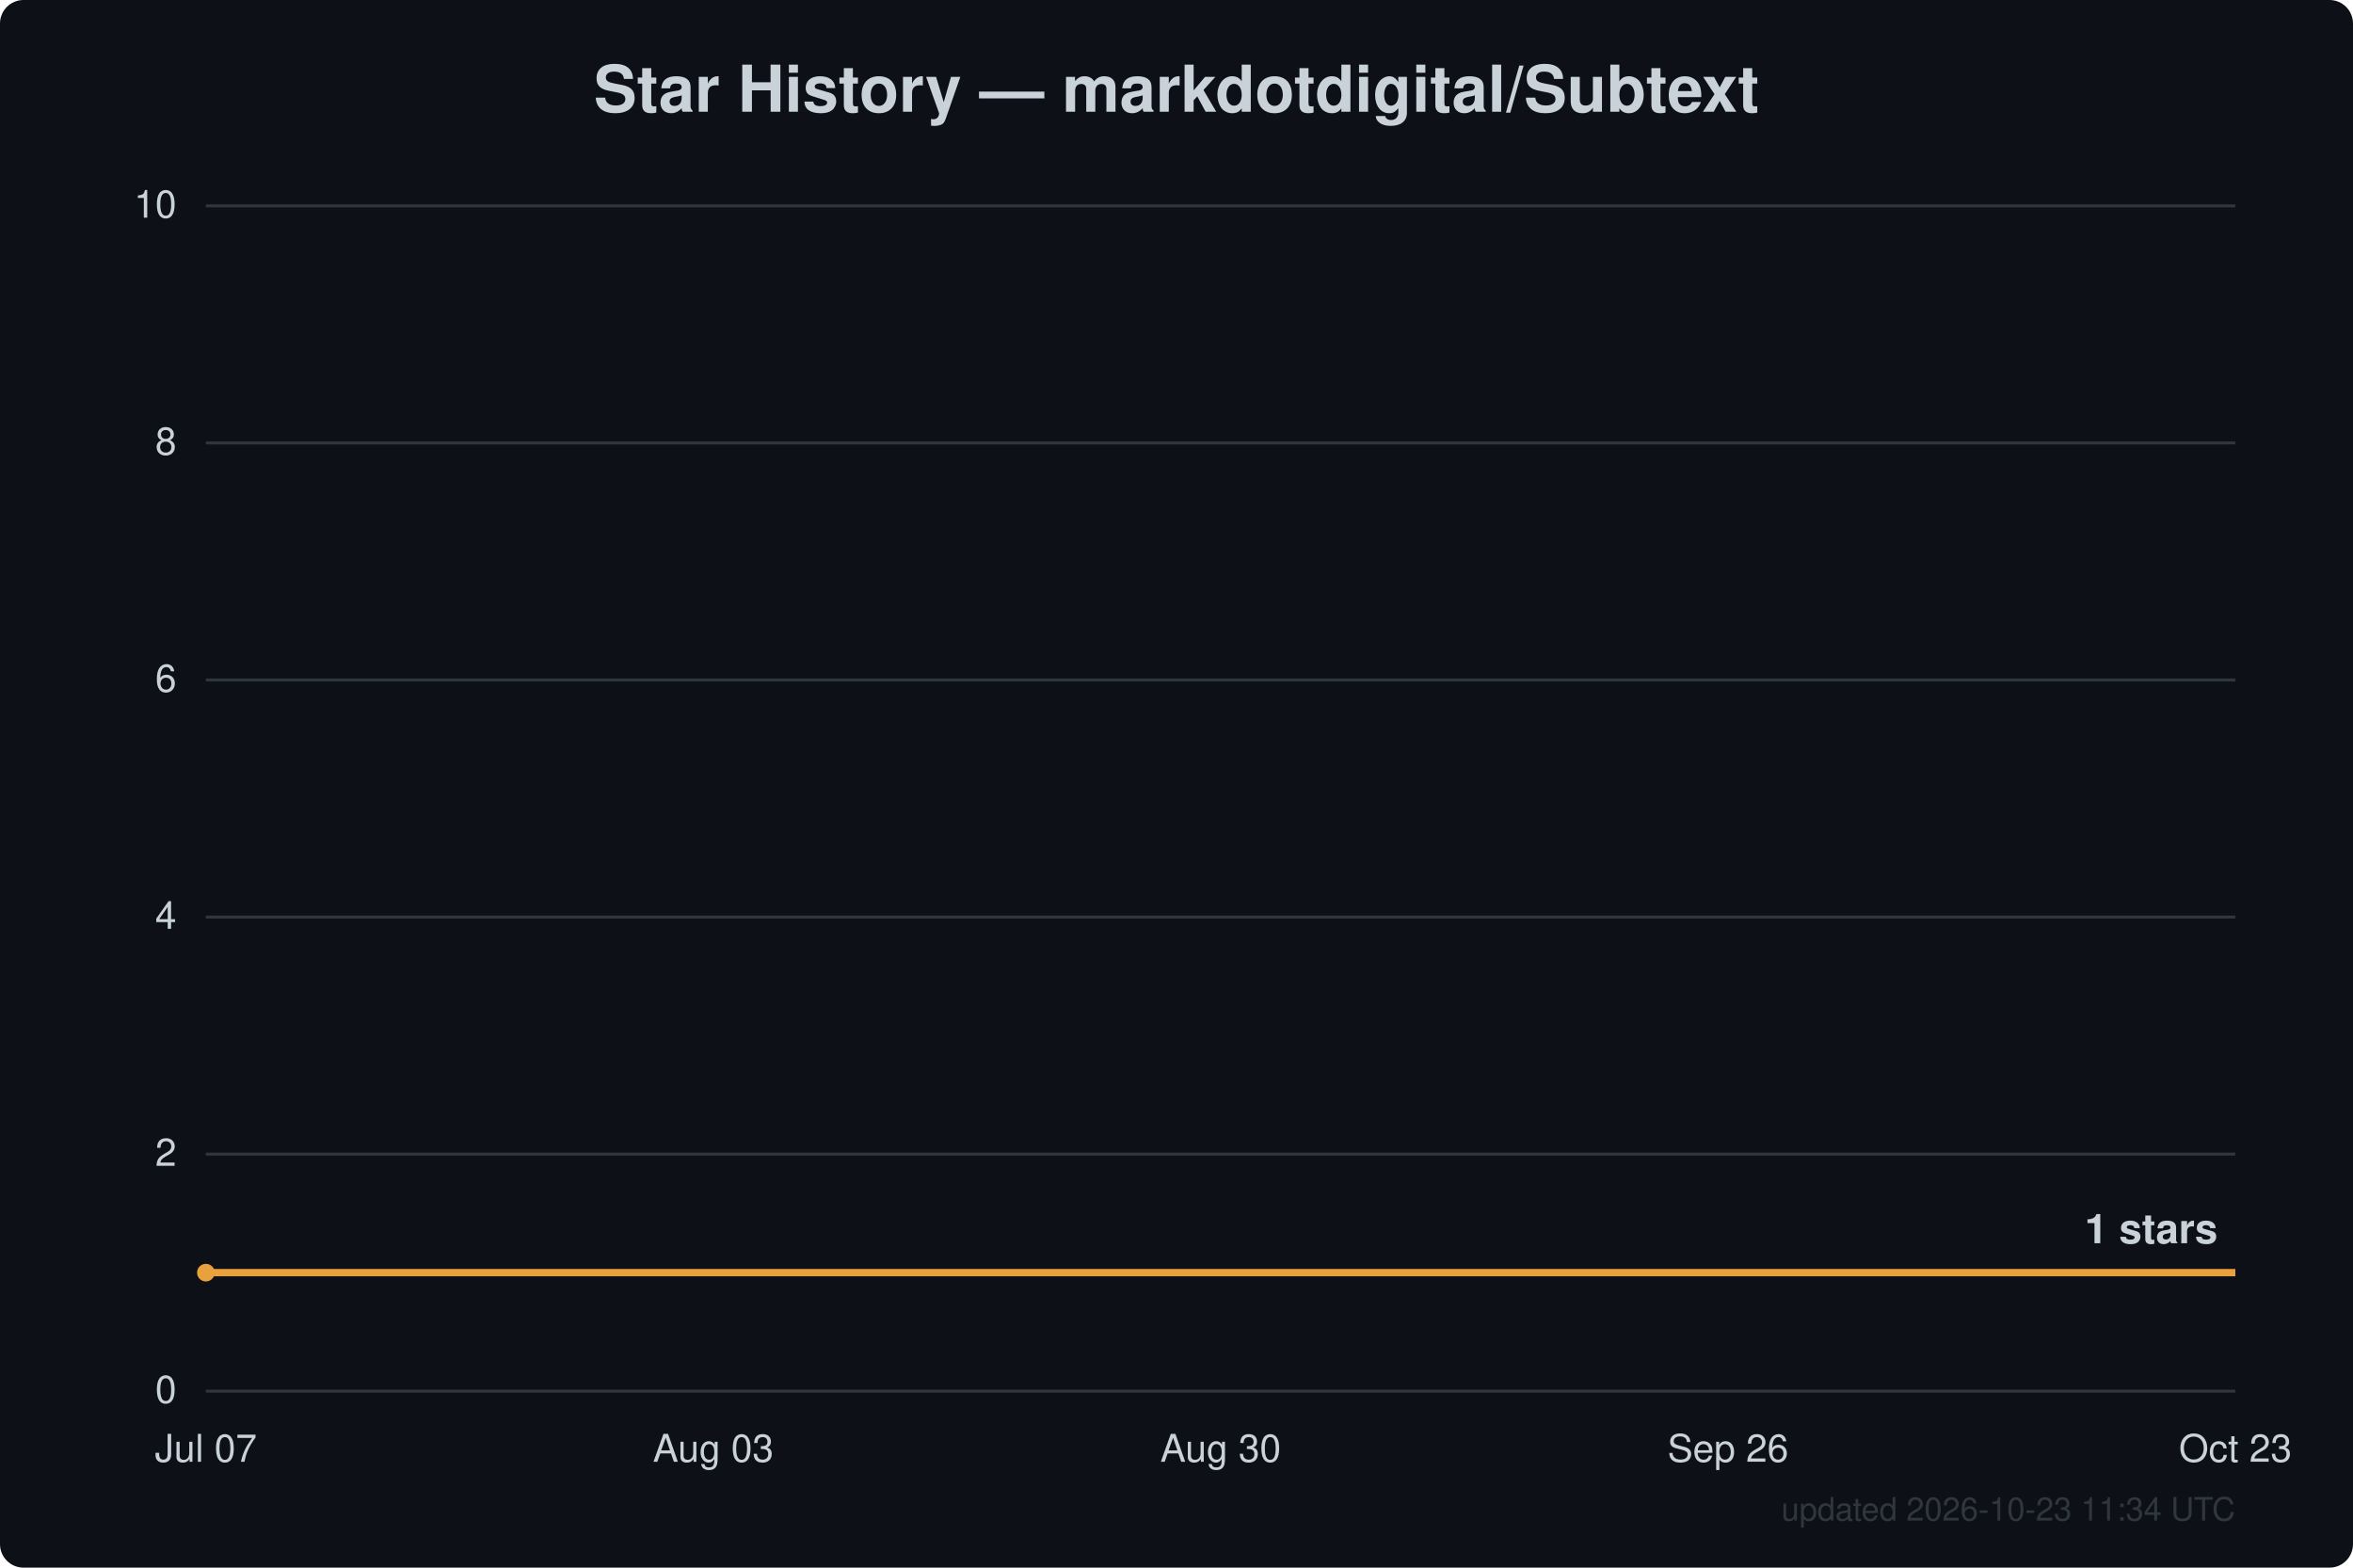
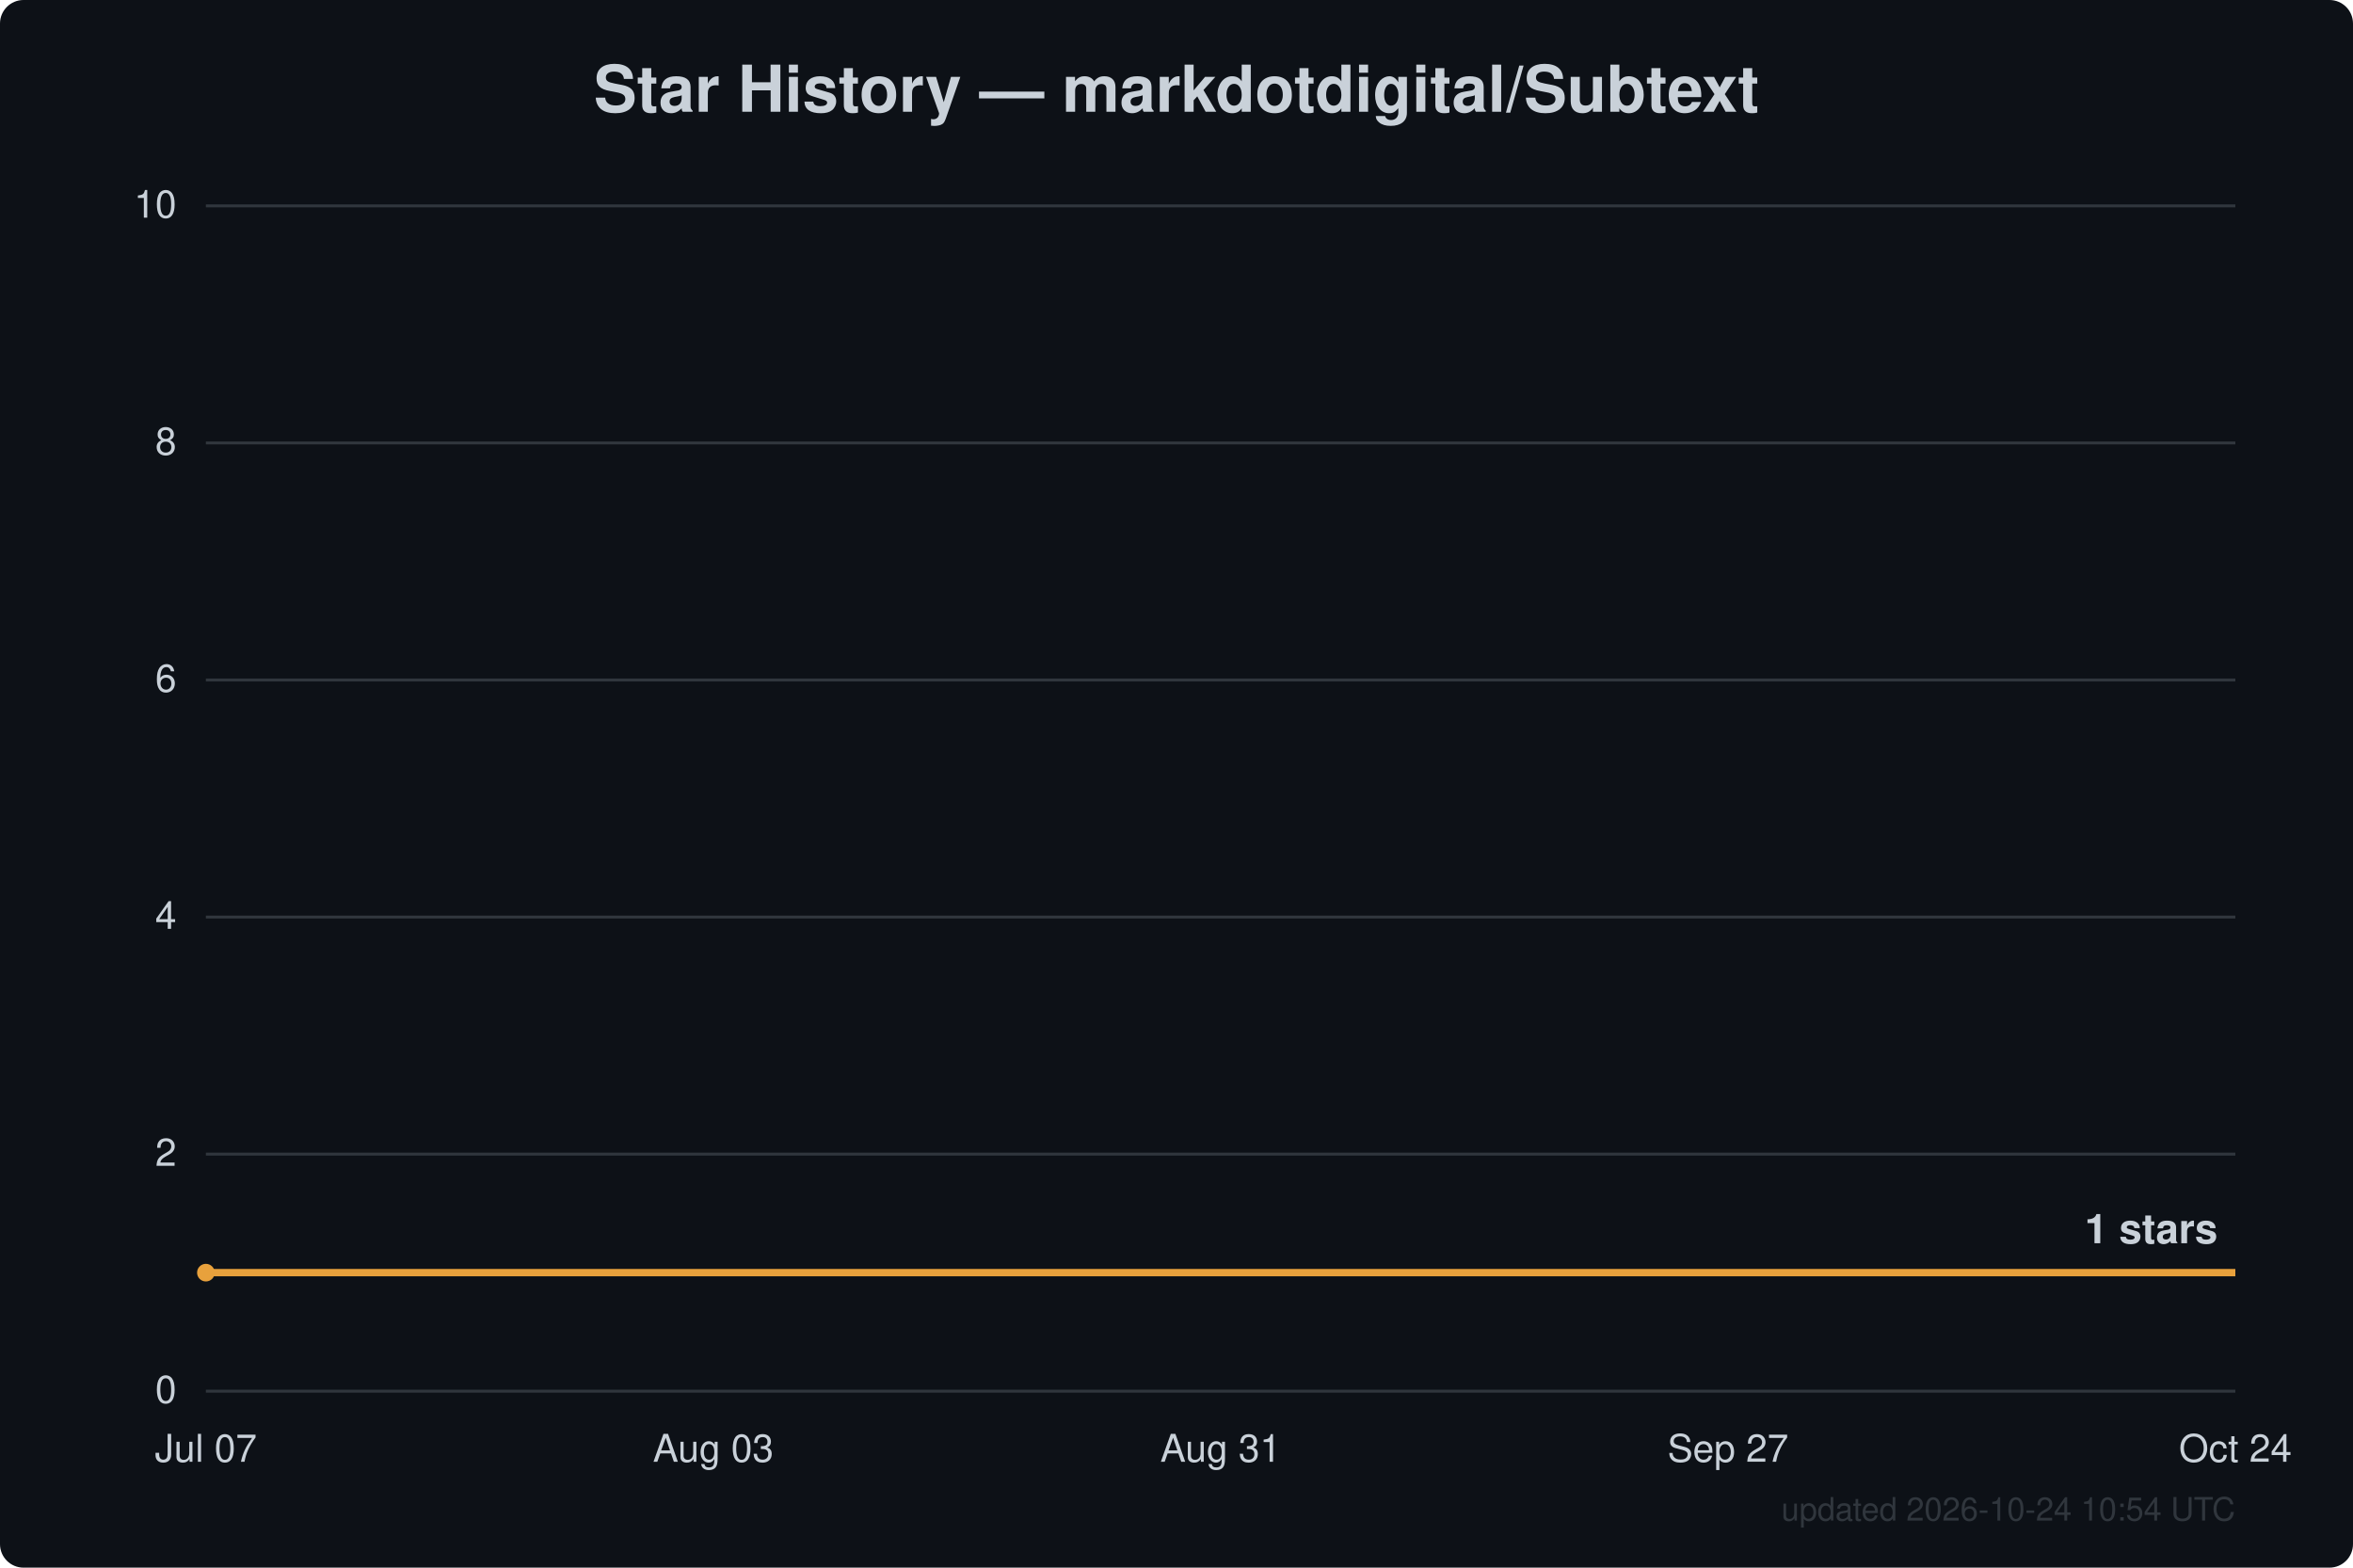
<svg xmlns="http://www.w3.org/2000/svg" width="800" height="533" viewBox="0 0 800 533" font-family="Segoe UI, Helvetica, Arial, sans-serif">
  <rect width="800" height="533" fill="#0d1117" rx="8" />
  <text x="400.0" y="38" text-anchor="middle" fill="#c9d1d9" font-size="22" font-weight="600">Star History — markdotdigital/Subtext</text>
  <line x1="70" y1="473.0" x2="760" y2="473.0" stroke="#30363d" stroke-width="1" />
  <text x="60" y="477.0" text-anchor="end" fill="#c9d1d9" font-size="13">0</text>
  <line x1="70" y1="392.4" x2="760" y2="392.4" stroke="#30363d" stroke-width="1" />
  <text x="60" y="396.4" text-anchor="end" fill="#c9d1d9" font-size="13">2</text>
  <line x1="70" y1="311.8" x2="760" y2="311.8" stroke="#30363d" stroke-width="1" />
  <text x="60" y="315.8" text-anchor="end" fill="#c9d1d9" font-size="13">4</text>
  <line x1="70" y1="231.2" x2="760" y2="231.2" stroke="#30363d" stroke-width="1" />
  <text x="60" y="235.2" text-anchor="end" fill="#c9d1d9" font-size="13">6</text>
  <line x1="70" y1="150.6" x2="760" y2="150.6" stroke="#30363d" stroke-width="1" />
  <text x="60" y="154.6" text-anchor="end" fill="#c9d1d9" font-size="13">8</text>
  <line x1="70" y1="70.0" x2="760" y2="70.0" stroke="#30363d" stroke-width="1" />
  <text x="60" y="74.0" text-anchor="end" fill="#c9d1d9" font-size="13">10</text>
  <text x="70.0" y="497" text-anchor="middle" fill="#c9d1d9" font-size="13">Jul 07</text>
  <text x="242.5" y="497" text-anchor="middle" fill="#c9d1d9" font-size="13">Aug 03</text>
-   <text x="415.0" y="497" text-anchor="middle" fill="#c9d1d9" font-size="13">Aug 30</text>
-   <text x="587.5" y="497" text-anchor="middle" fill="#c9d1d9" font-size="13">Sep 26</text>
-   <text x="760.0" y="497" text-anchor="middle" fill="#c9d1d9" font-size="13">Oct 23</text>
+   <text x="415.0" y="497" text-anchor="middle" fill="#c9d1d9" font-size="13">Aug 31</text>
+   <text x="587.5" y="497" text-anchor="middle" fill="#c9d1d9" font-size="13">Sep 27</text>
+   <text x="760.0" y="497" text-anchor="middle" fill="#c9d1d9" font-size="13">Oct 24</text>
  <path d="M70.0,432.7 L760.0,432.7" fill="none" stroke="#e8a13c" stroke-width="2.5" stroke-linejoin="round" />
  <circle cx="70.0" cy="432.7" r="3" fill="#e8a13c" />
  <text x="754.0" y="422.7" text-anchor="end" fill="#c9d1d9" font-size="14" font-weight="600">1 stars</text>
-   <text x="760" y="517" text-anchor="end" fill="#30363d" font-size="11">updated 2026-10-23 11:34 UTC</text>
+   <text x="760" y="517" text-anchor="end" fill="#30363d" font-size="11">updated 2026-10-24 10:54 UTC</text>
</svg>
